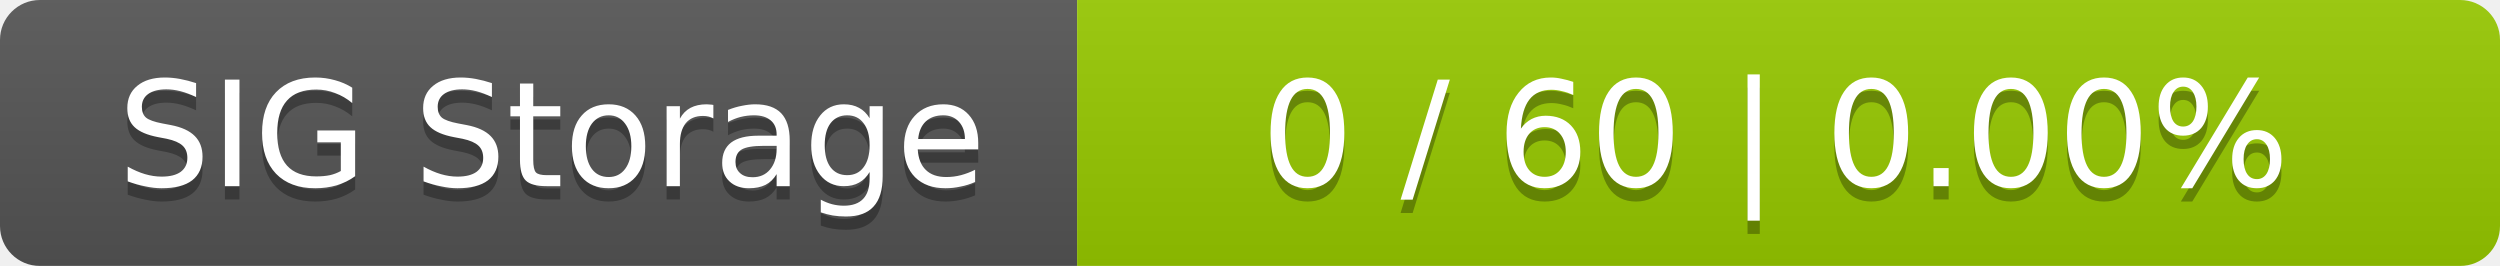
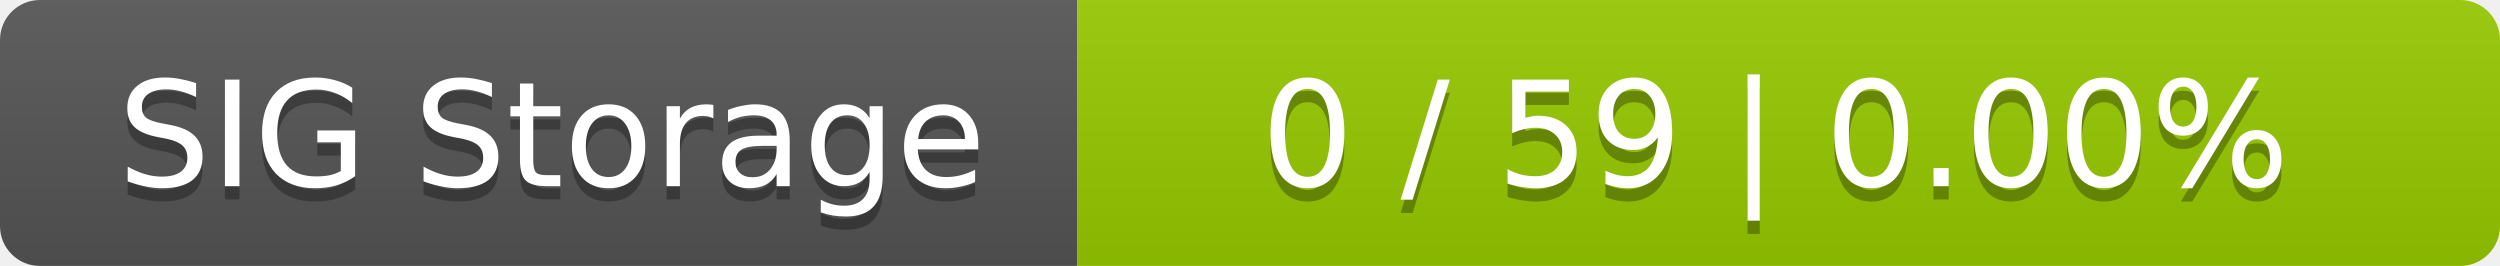
<svg xmlns="http://www.w3.org/2000/svg" width="188" height="20">
  <linearGradient id="smooth" x2="0" y2="100%">
    <stop offset="0" stop-color="#bbb" stop-opacity=".1" />
    <stop offset="1" stop-opacity=".1" />
  </linearGradient>
  <mask id="round">
    <rect width="188" height="20" rx="3" fill="#fff" />
  </mask>
  <g mask="url(#round)">
    <rect width="81" height="20" fill="#555" />
    <rect x="81" width="107" height="20" fill="#97ca00" />
    <rect width="188" height="20" fill="url(#smooth)" />
  </g>
  <g fill="#fff" text-anchor="middle" font-family="DejaVu Sans,Verdana,Geneva,sans-serif" font-size="11">
    <text x="41.5" y="15" fill="#010101" fill-opacity=".3">SIG Storage</text>
    <text x="41.5" y="14">SIG Storage</text>
-     <text x="133.5" y="15" fill="#010101" fill-opacity=".3">0 / 60    |    0.00%</text>
-     <text x="133.5" y="14">0 / 60    |    0.00%</text>
+     <text x="133.5" y="15" fill="#010101" fill-opacity=".3">0 / 59    |    0.00%</text>
+     <text x="133.5" y="14">0 / 59    |    0.00%</text>
  </g>
</svg>
